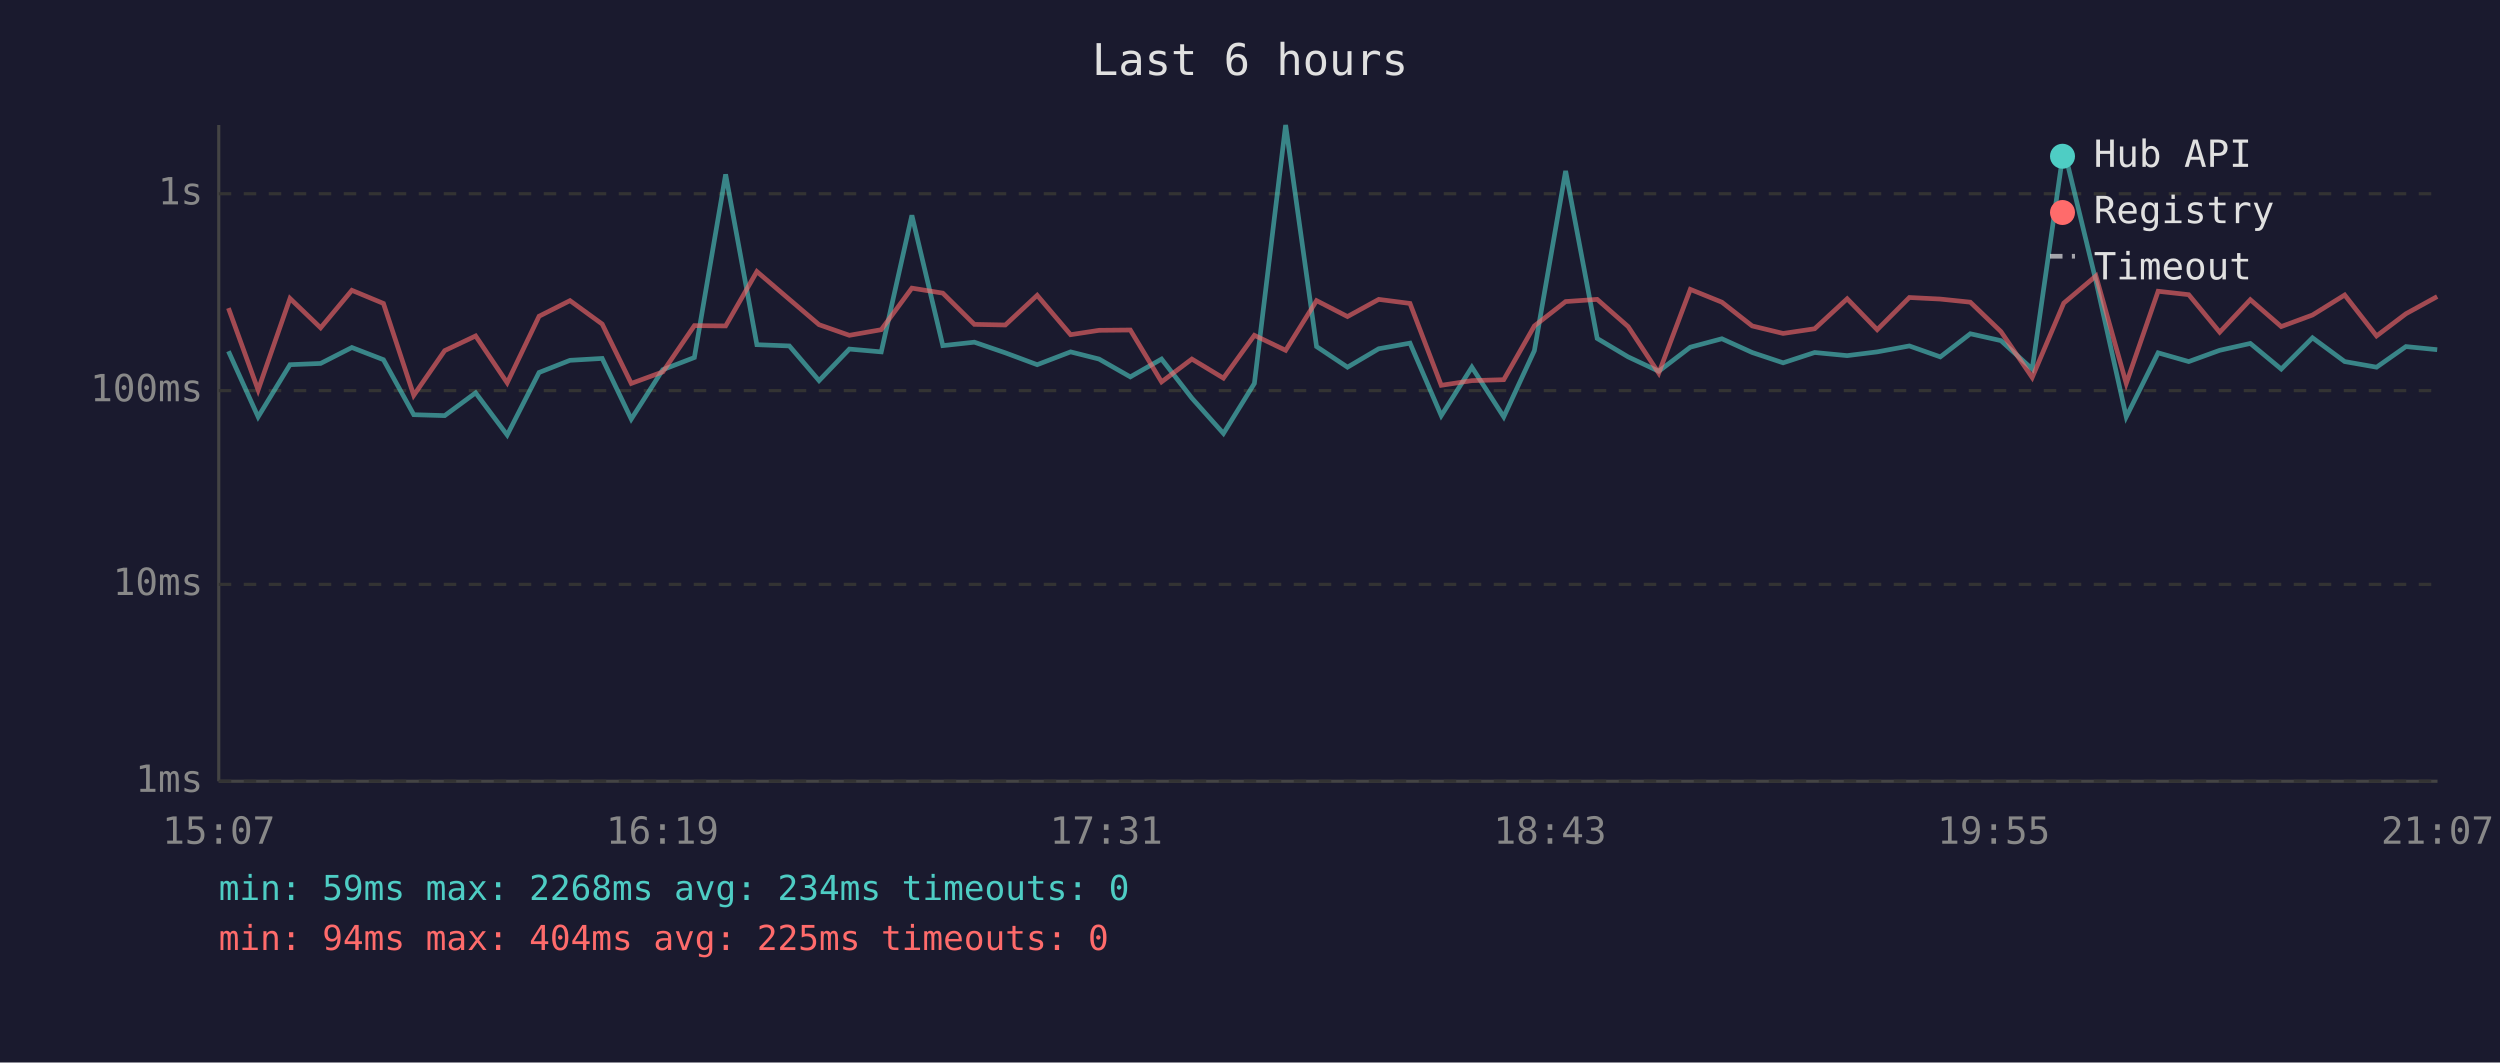
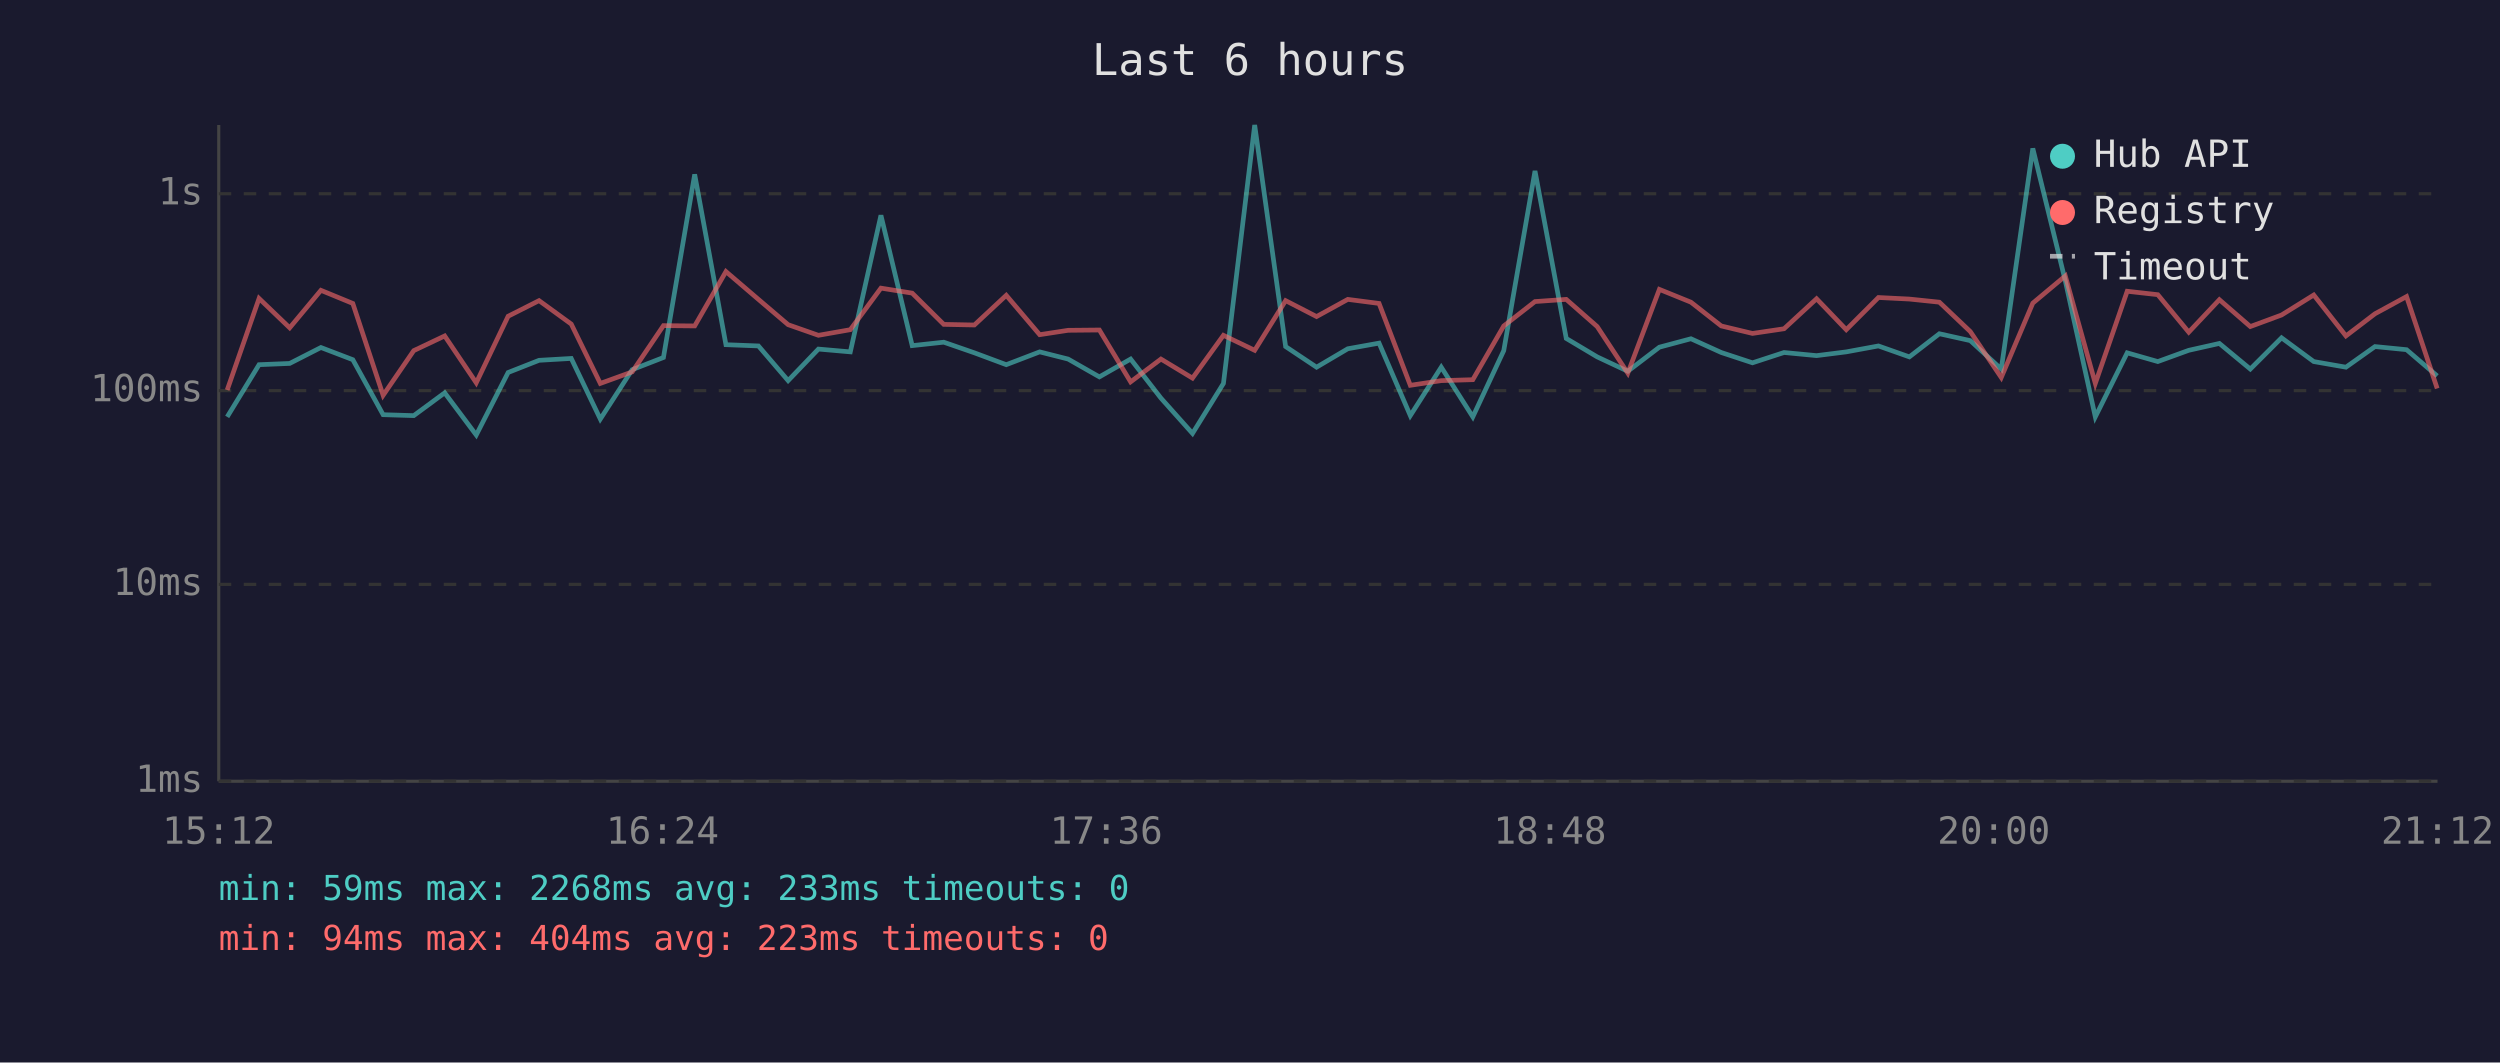
<svg xmlns="http://www.w3.org/2000/svg" viewBox="0 0 800 340" font-family="monospace" font-size="12">
  <rect width="800" height="340" fill="#1a1a2e" />
  <text x="400" y="24" fill="#e0e0e0" font-size="14" text-anchor="middle">Last 6 hours</text>
  <line x1="70" y1="40" x2="70" y2="250" stroke="#444" stroke-width="1" />
  <line x1="70" y1="250" x2="780" y2="250" stroke="#444" stroke-width="1" />
  <line x1="70" y1="250" x2="780" y2="250" stroke="#333" stroke-width="1" stroke-dasharray="4" />
  <text x="65" y="250" fill="#888" text-anchor="end" dominant-baseline="middle">1ms</text>
  <line x1="70" y1="187" x2="780" y2="187" stroke="#333" stroke-width="1" stroke-dasharray="4" />
  <text x="65" y="187" fill="#888" text-anchor="end" dominant-baseline="middle">10ms</text>
  <line x1="70" y1="125" x2="780" y2="125" stroke="#333" stroke-width="1" stroke-dasharray="4" />
  <text x="65" y="125" fill="#888" text-anchor="end" dominant-baseline="middle">100ms</text>
  <line x1="70" y1="62" x2="780" y2="62" stroke="#333" stroke-width="1" stroke-dasharray="4" />
  <text x="65" y="62" fill="#888" text-anchor="end" dominant-baseline="middle">1s</text>
-   <text x="70" y="270" fill="#888" text-anchor="middle">15:07</text>
-   <text x="212" y="270" fill="#888" text-anchor="middle">16:19</text>
-   <text x="354" y="270" fill="#888" text-anchor="middle">17:31</text>
-   <text x="496" y="270" fill="#888" text-anchor="middle">18:43</text>
-   <text x="638" y="270" fill="#888" text-anchor="middle">19:55</text>
-   <text x="780" y="270" fill="#888" text-anchor="middle">21:07</text>
-   <polyline points="73.1,112.4 82.6,133.4 92.8,116.7 102.6,116.3 112.6,111.2 122.7,115.1 132.4,132.7 142.3,133.0 152.2,125.7 162.3,139.2 172.5,119.2 182.4,115.3 192.7,114.7 202.0,134.1 212.1,118.3 222.2,114.4 232.2,55.8 242.2,110.3 252.6,110.7 262.1,121.8 271.8,111.7 282.0,112.6 291.8,68.9 301.7,110.6 311.8,109.5 321.7,112.9 331.9,116.7 342.6,112.6 351.7,114.9 361.7,120.6 371.7,114.9 381.4,127.4 391.5,138.7 401.4,122.7 411.4,40.0 421.3,110.9 431.2,117.5 441.2,111.6 451.2,109.8 461.2,133.0 471.0,117.5 481.2,133.4 491.0,112.2 501.0,54.7 511.1,108.3 521.0,114.2 530.8,118.8 540.9,111.1 551.0,108.4 560.7,112.8 570.6,116.1 580.7,112.8 591.1,113.8 600.7,112.6 611.0,110.7 620.9,114.2 630.5,106.8 640.3,109.0 650.3,118.1 660.4,47.5 670.7,89.9 680.4,133.4 690.6,112.9 700.4,115.7 710.3,112.1 720.1,109.9 730.0,118.1 740.0,108.1 750.3,115.7 760.5,117.5 769.9,110.9 779.9,111.9" fill="none" stroke="#4ecdc4" stroke-width="1.5" opacity="0.6" />
-   <polyline points="73.1,98.6 82.6,124.8 92.8,95.5 102.6,104.9 112.6,92.9 122.7,97.1 132.4,126.5 142.3,112.2 152.2,107.5 162.3,122.5 172.5,101.2 182.4,96.2 192.7,103.7 202.0,122.7 212.1,119.0 222.2,104.2 232.2,104.3 242.2,86.9 252.6,95.8 262.1,103.9 271.8,107.3 282.0,105.5 291.8,92.2 301.7,93.8 311.8,103.8 321.7,104.0 331.9,94.5 342.6,107.1 351.7,105.7 361.7,105.6 371.7,122.2 381.4,114.9 391.5,121.0 401.4,107.3 411.4,112.1 421.3,96.2 431.2,101.3 441.2,95.8 451.2,97.1 461.2,123.3 471.0,121.8 481.2,121.5 491.0,104.3 501.0,96.5 511.1,95.8 521.0,104.5 530.8,119.4 540.9,92.6 551.0,96.7 560.7,104.3 570.6,106.7 580.7,105.2 591.1,95.6 600.7,105.5 611.0,95.2 620.9,95.7 630.5,96.7 640.3,106.1 650.3,120.8 660.4,97.0 670.7,88.3 680.4,122.7 690.6,93.2 700.4,94.3 710.3,106.3 720.1,95.9 730.0,104.5 740.0,100.8 750.3,94.4 760.5,107.5 769.9,100.4 779.9,94.9" fill="none" stroke="#ff6b6b" stroke-width="1.5" opacity="0.6" />
+   <text x="70" y="270" fill="#888" text-anchor="middle">15:12</text>
+   <text x="212" y="270" fill="#888" text-anchor="middle">16:24</text>
+   <text x="354" y="270" fill="#888" text-anchor="middle">17:36</text>
+   <text x="496" y="270" fill="#888" text-anchor="middle">18:48</text>
+   <text x="638" y="270" fill="#888" text-anchor="middle">20:00</text>
+   <text x="780" y="270" fill="#888" text-anchor="middle">21:12</text>
+   <polyline points="72.7,133.4 82.9,116.7 92.7,116.3 102.7,111.2 112.9,115.1 122.6,132.7 132.4,133.0 142.3,125.7 152.4,139.2 162.6,119.2 172.5,115.3 182.8,114.7 192.1,134.1 202.3,118.3 212.3,114.4 222.3,55.8 232.3,110.3 242.7,110.7 252.2,121.8 261.9,111.7 272.1,112.6 281.9,68.9 291.9,110.6 302.0,109.5 311.8,112.9 322.0,116.7 332.7,112.6 341.8,114.9 351.8,120.6 361.8,114.9 371.5,127.4 381.6,138.7 391.5,122.7 401.5,40.0 411.4,110.9 421.3,117.5 431.3,111.6 441.3,109.8 451.3,133.0 461.2,117.5 471.3,133.4 481.2,112.2 491.2,54.7 501.2,108.3 511.1,114.2 520.9,118.8 531.0,111.1 541.1,108.4 550.8,112.8 560.8,116.1 570.9,112.8 581.3,113.8 590.8,112.6 601.1,110.7 611.0,114.2 620.6,106.8 630.5,109.0 640.4,118.1 650.5,47.5 660.9,89.9 670.5,133.4 680.7,112.9 690.5,115.7 700.4,112.1 710.2,109.9 720.1,118.1 730.1,108.1 740.4,115.7 750.7,117.5 760.0,110.9 770.1,111.9 779.9,120.3" fill="none" stroke="#4ecdc4" stroke-width="1.5" opacity="0.6" />
+   <polyline points="72.7,124.8 82.9,95.5 92.7,104.9 102.7,92.9 112.9,97.1 122.6,126.5 132.4,112.2 142.3,107.5 152.4,122.5 162.6,101.2 172.5,96.2 182.8,103.7 192.1,122.7 202.3,119.0 212.3,104.2 222.3,104.3 232.3,86.9 242.7,95.8 252.2,103.9 261.9,107.3 272.1,105.5 281.9,92.2 291.9,93.8 302.0,103.8 311.8,104.0 322.0,94.5 332.7,107.1 341.8,105.7 351.8,105.6 361.8,122.2 371.5,114.9 381.6,121.0 391.5,107.3 401.5,112.1 411.4,96.2 421.3,101.3 431.3,95.8 441.3,97.1 451.3,123.3 461.2,121.8 471.3,121.5 481.2,104.3 491.2,96.5 501.2,95.8 511.1,104.5 520.9,119.4 531.0,92.6 541.1,96.7 550.8,104.3 560.8,106.7 570.9,105.2 581.3,95.6 590.8,105.5 601.1,95.2 611.0,95.7 620.6,96.7 630.5,106.1 640.4,120.8 650.5,97.0 660.9,88.3 670.5,122.7 680.7,93.2 690.5,94.3 700.4,106.3 710.2,95.9 720.1,104.5 730.1,100.8 740.4,94.4 750.7,107.5 760.0,100.4 770.1,94.9 779.9,124.3" fill="none" stroke="#ff6b6b" stroke-width="1.5" opacity="0.6" />
  <circle cx="660" cy="50" r="4" fill="#4ecdc4" />
  <text x="670" y="50" fill="#e0e0e0" dominant-baseline="middle">Hub API</text>
  <circle cx="660" cy="68" r="4" fill="#ff6b6b" />
  <text x="670" y="68" fill="#e0e0e0" dominant-baseline="middle">Registry</text>
  <line x1="656" y1="82" x2="664" y2="82" stroke="#e0e0e0" stroke-width="1.5" stroke-dasharray="4,3" opacity="0.7" />
  <text x="670" y="86" fill="#e0e0e0" dominant-baseline="middle">Timeout</text>
-   <text x="70" y="288" fill="#4ecdc4" font-size="11">min: 59ms  max: 2268ms  avg: 234ms  timeouts: 0</text>
-   <text x="70" y="304" fill="#ff6b6b" font-size="11">min: 94ms  max: 404ms  avg: 225ms  timeouts: 0</text>
+   <text x="70" y="288" fill="#4ecdc4" font-size="11">min: 59ms  max: 2268ms  avg: 233ms  timeouts: 0</text>
+   <text x="70" y="304" fill="#ff6b6b" font-size="11">min: 94ms  max: 404ms  avg: 223ms  timeouts: 0</text>
</svg>
